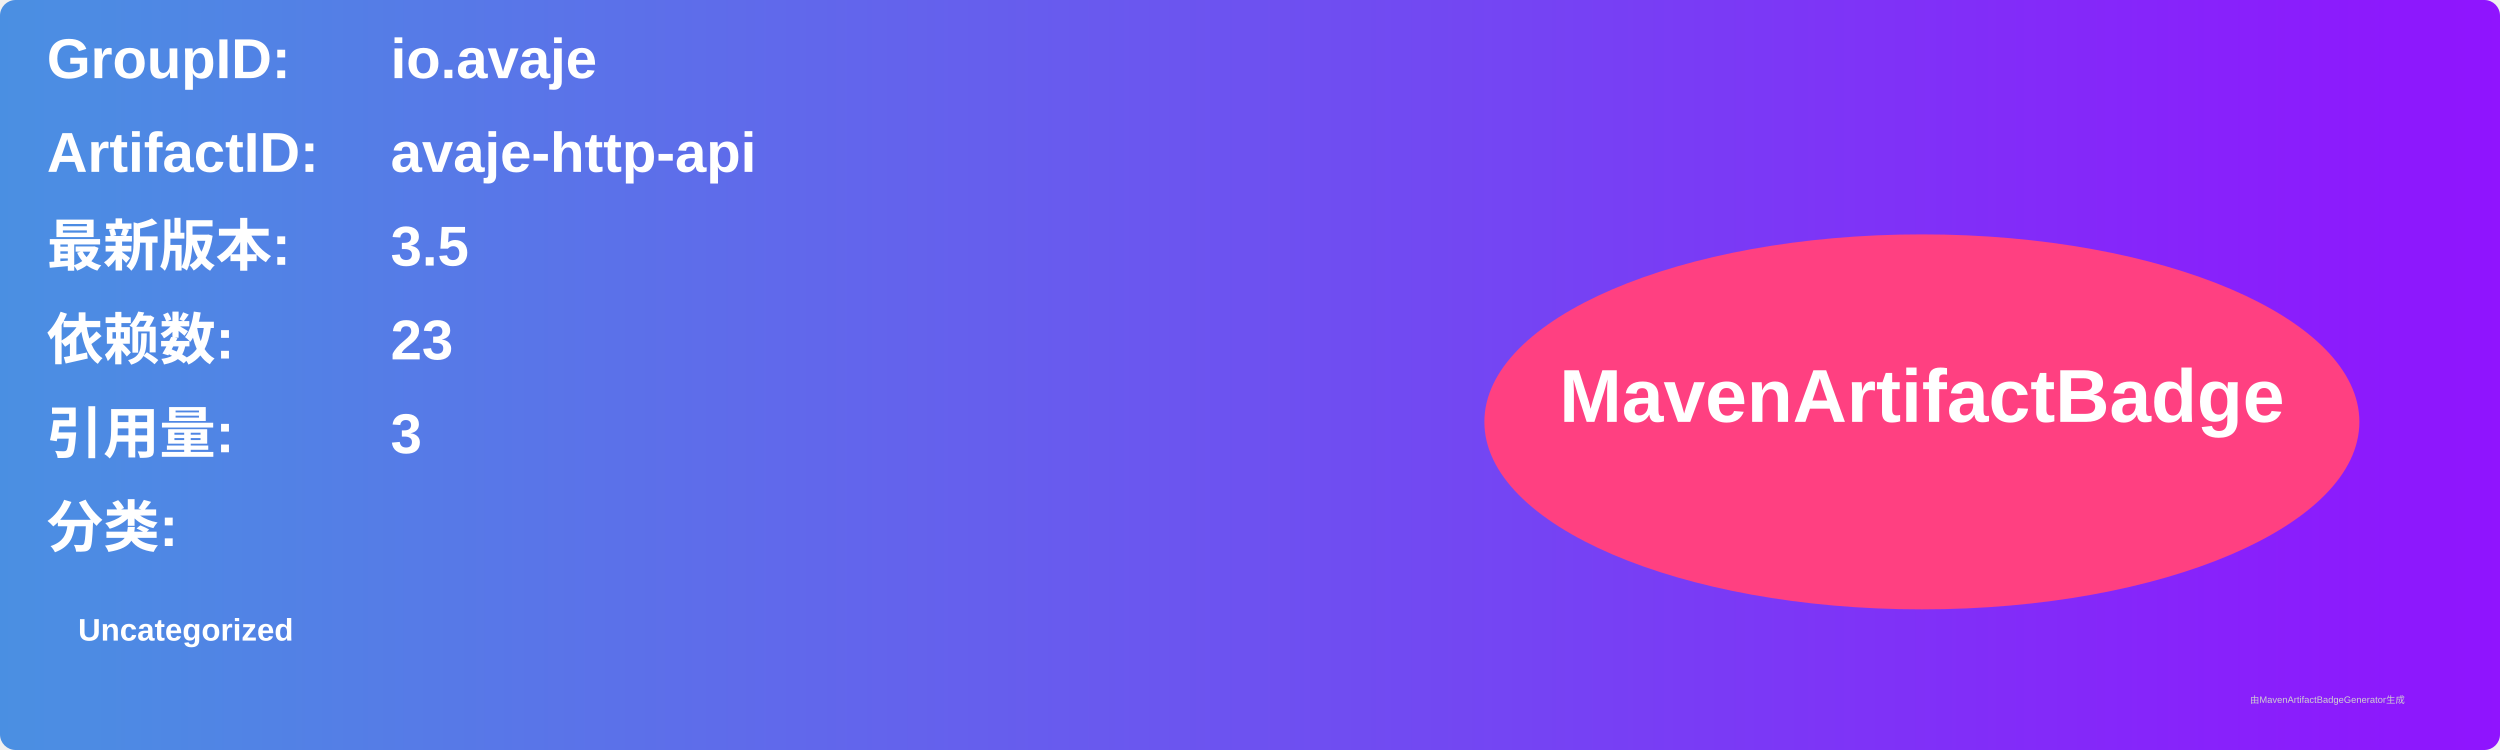
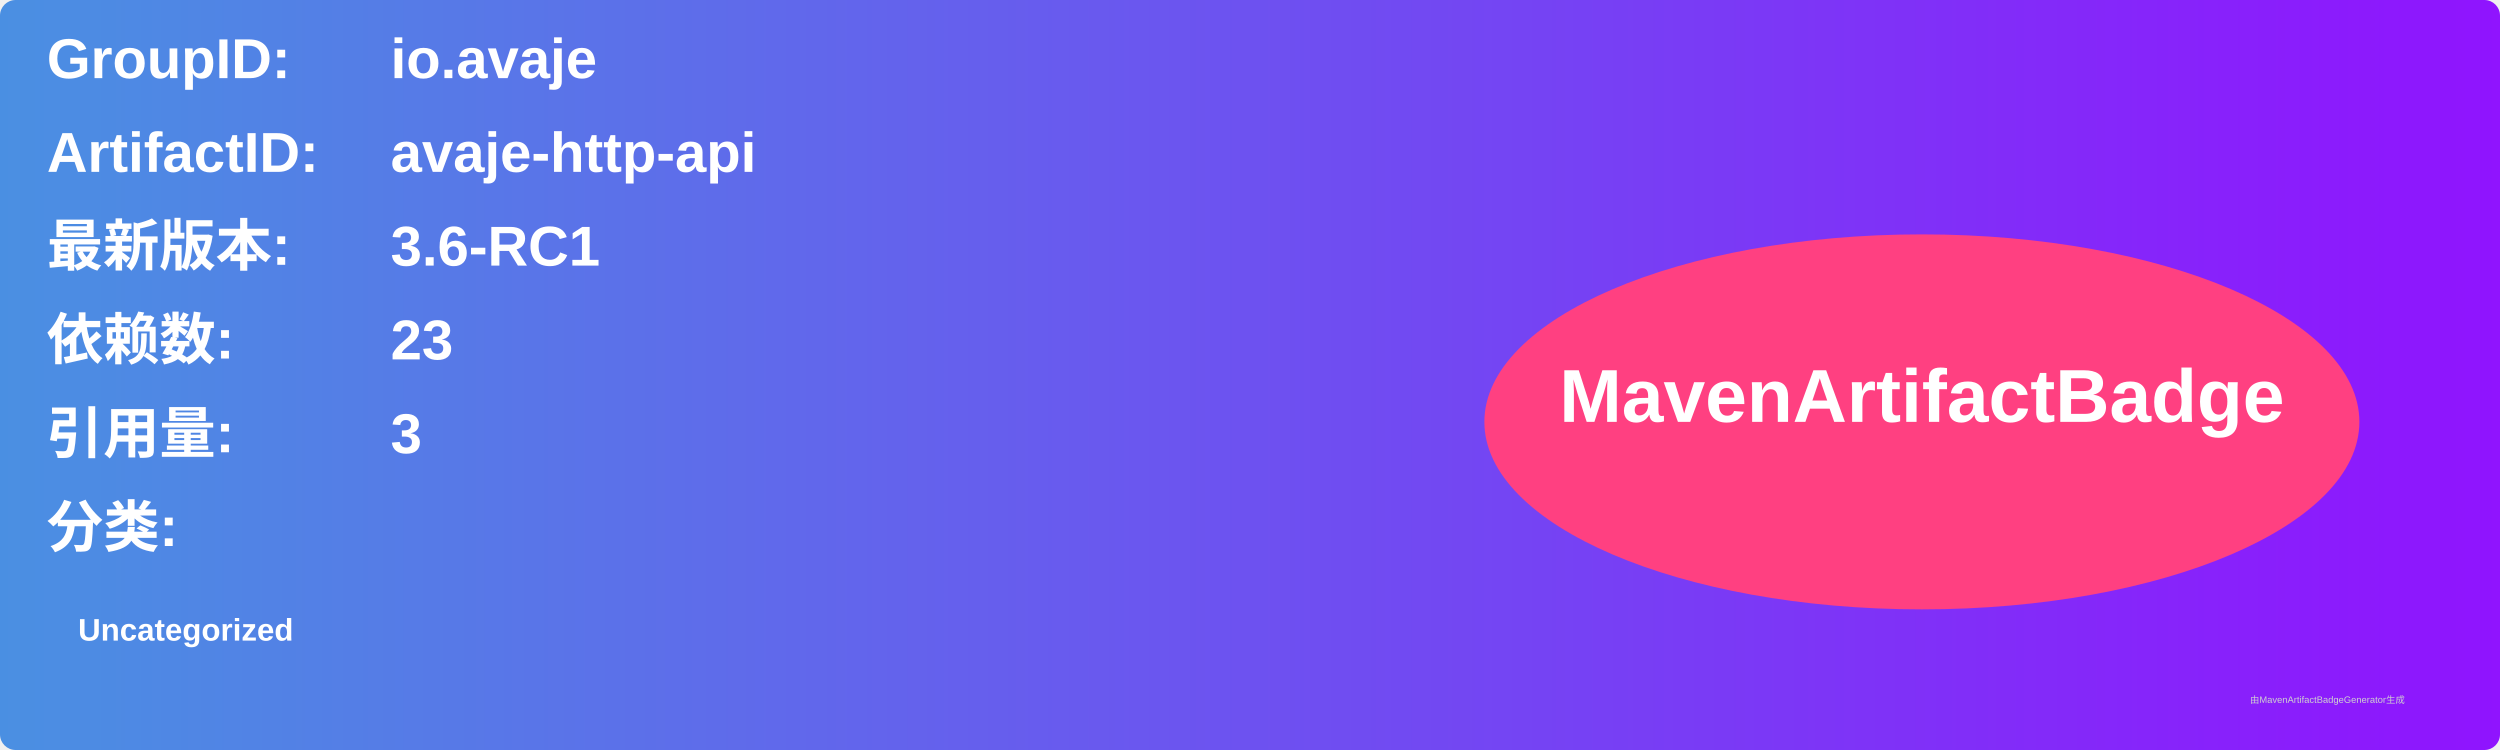
<svg xmlns="http://www.w3.org/2000/svg" width="800" height="240" viewBox="0 0 800 240">
  <linearGradient id="grad" x1="0%" y1="0%" x2="100%" y2="0%">
    <stop offset="0%" stop-color="#4a90e2" />
    <stop offset="100%" stop-color="#9013fe" />
  </linearGradient>
  <rect width="100%" height="100%" rx="5" ry="5" fill="url(#grad)" />
  <g transform="translate(15, 15)">
    <text x="0" y="10" font-family="Arial" font-size="18" fill="white" font-weight="bold" width="260">GroupID:</text>
    <text x="110" y="10" font-family="Arial" font-size="18" fill="white" font-weight="bold" width="460">io.avaje</text>
    <text x="0" y="40" font-family="Arial" font-size="18" fill="white" font-weight="bold" width="260">ArtifactID:</text>
    <text x="110" y="40" font-family="Arial" font-size="18" fill="white" font-weight="bold" width="460">avaje-http-api</text>
    <text x="0" y="70" font-family="Arial" font-size="18" fill="white" font-weight="bold">最新版本:</text>
    <text x="110" y="70" font-family="Arial" font-size="18" fill="white" font-weight="bold">
-       <tspan font-weight="bold">3.5</tspan>
+       <tspan font-weight="bold">3.6-RC1</tspan>
    </text>
    <text x="0" y="100" font-family="Arial" font-size="18" fill="white" font-weight="bold">依赖数: </text>
    <text x="110" y="100" font-family="Arial" font-size="18" fill="white">
      <tspan font-weight="bold">23</tspan>
    </text>
    <text x="0" y="130" font-family="Arial" font-size="18" fill="white" font-weight="bold">引用量: </text>
    <text x="110" y="130" font-family="Arial" font-size="18" fill="white">
      <tspan font-weight="bold">3</tspan>
    </text>
    <text x="0" y="160" font-family="Arial" font-size="18" fill="white" font-weight="bold">分类:</text>
    <text x="10" y="190" font-family="Arial" font-size="10" fill="white">
      <tspan font-weight="bold">Uncategorized</tspan>
    </text>
    <ellipse cx="600" cy="120" rx="140" ry="60" fill="#ff4081" />
    <text x="600" y="120" text-anchor="middle" font-family="Arial" font-size="24" fill="white" font-weight="bold">MavenArtifactBadge</text>
  </g>
  <text x="720" y="225" font-family="Arial" font-size="3" fill="#d0d0d0">由MavenArtifactBadgeGenerator生成</text>
</svg>
